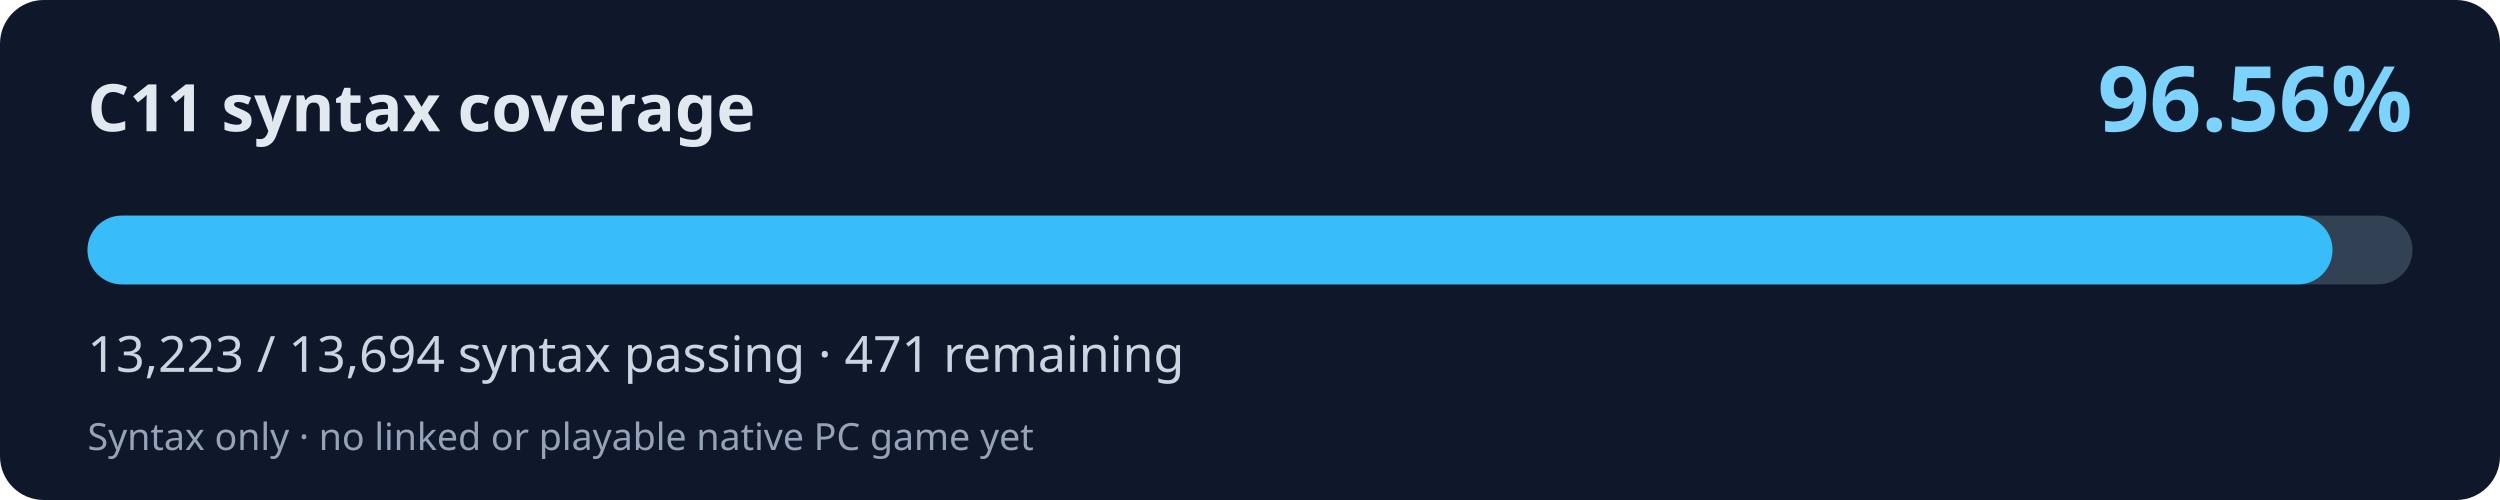
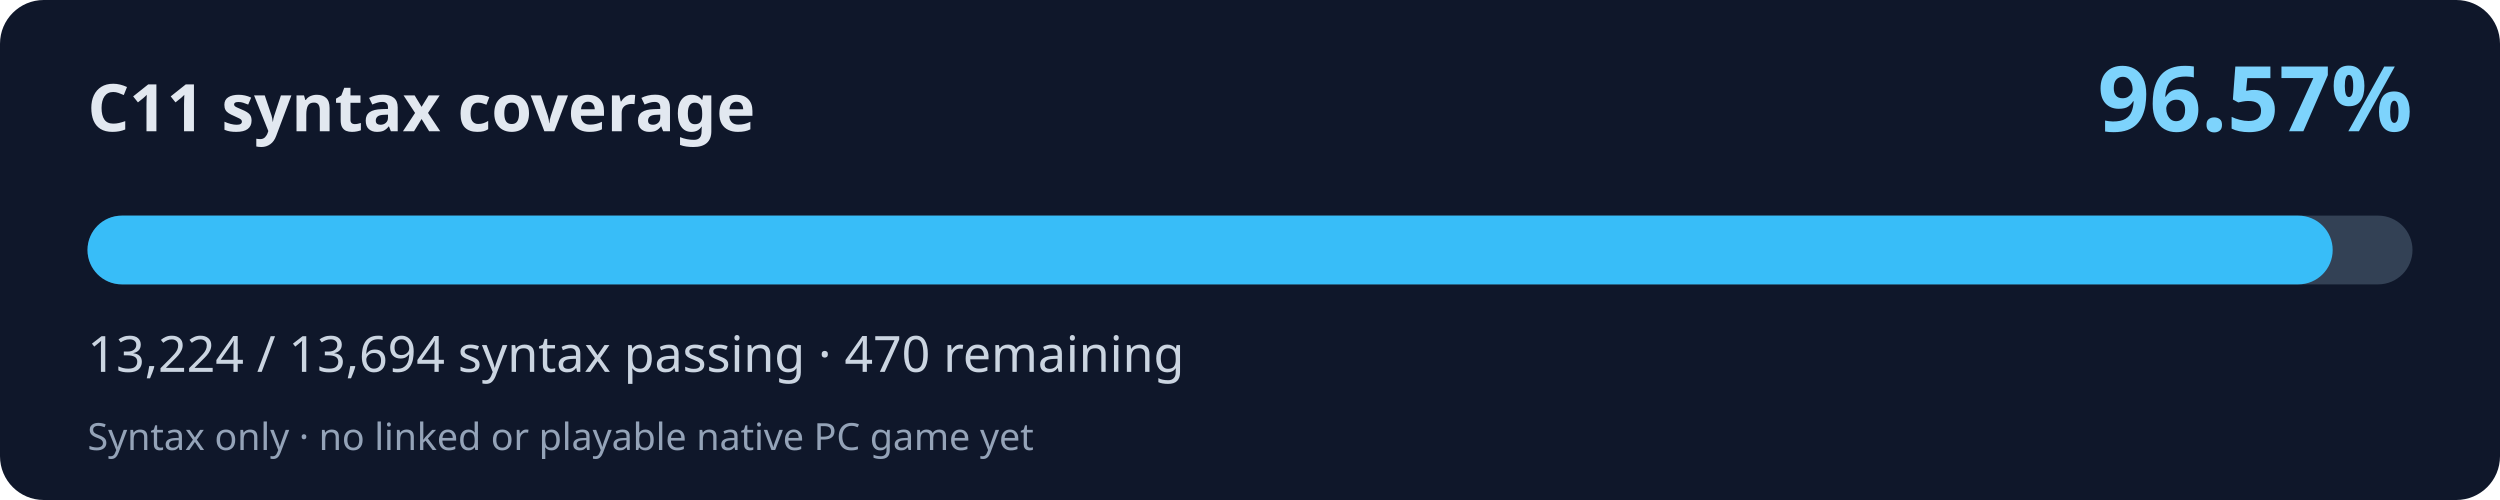
<svg xmlns="http://www.w3.org/2000/svg" width="800" height="160" viewBox="0 0 800 160" role="img" aria-labelledby="title desc">
  <rect width="800" height="160" rx="14" fill="#0f172a" />
  <text x="28" y="42" fill="#e2e8f0" font-family="system-ui,Segoe UI,sans-serif" font-weight="700" font-size="21">C11 syntax coverage</text>
-   <text x="772" y="42" fill="#7dd3fc" font-family="system-ui,Segoe UI,sans-serif" font-weight="700" font-size="29" text-anchor="end">96.56%</text>
+   <text x="772" y="42" fill="#7dd3fc" font-family="system-ui,Segoe UI,sans-serif" font-weight="700" font-size="29" text-anchor="end">96.57%</text>
  <rect x="28" y="69" width="744" height="22" rx="11" fill="#334155" />
-   <rect x="28" y="69" width="718.41" height="22" rx="11" fill="#38bdf8" />
-   <text x="28" y="119" fill="#cbd5e1" font-family="system-ui,Segoe UI,sans-serif" font-size="16">13,223 / 13,694 syntax passing · 471 remaining</text>
+   <rect x="28" y="69" width="718.46" height="22" rx="11" fill="#38bdf8" />
+   <text x="28" y="119" fill="#cbd5e1" font-family="system-ui,Segoe UI,sans-serif" font-size="16">13,224 / 13,694 syntax passing · 470 remaining</text>
  <text x="28" y="144" fill="#94a3b8" font-family="system-ui,Segoe UI,sans-serif" font-size="12">Syntax only · no linked or playable native PC game yet</text>
</svg>
